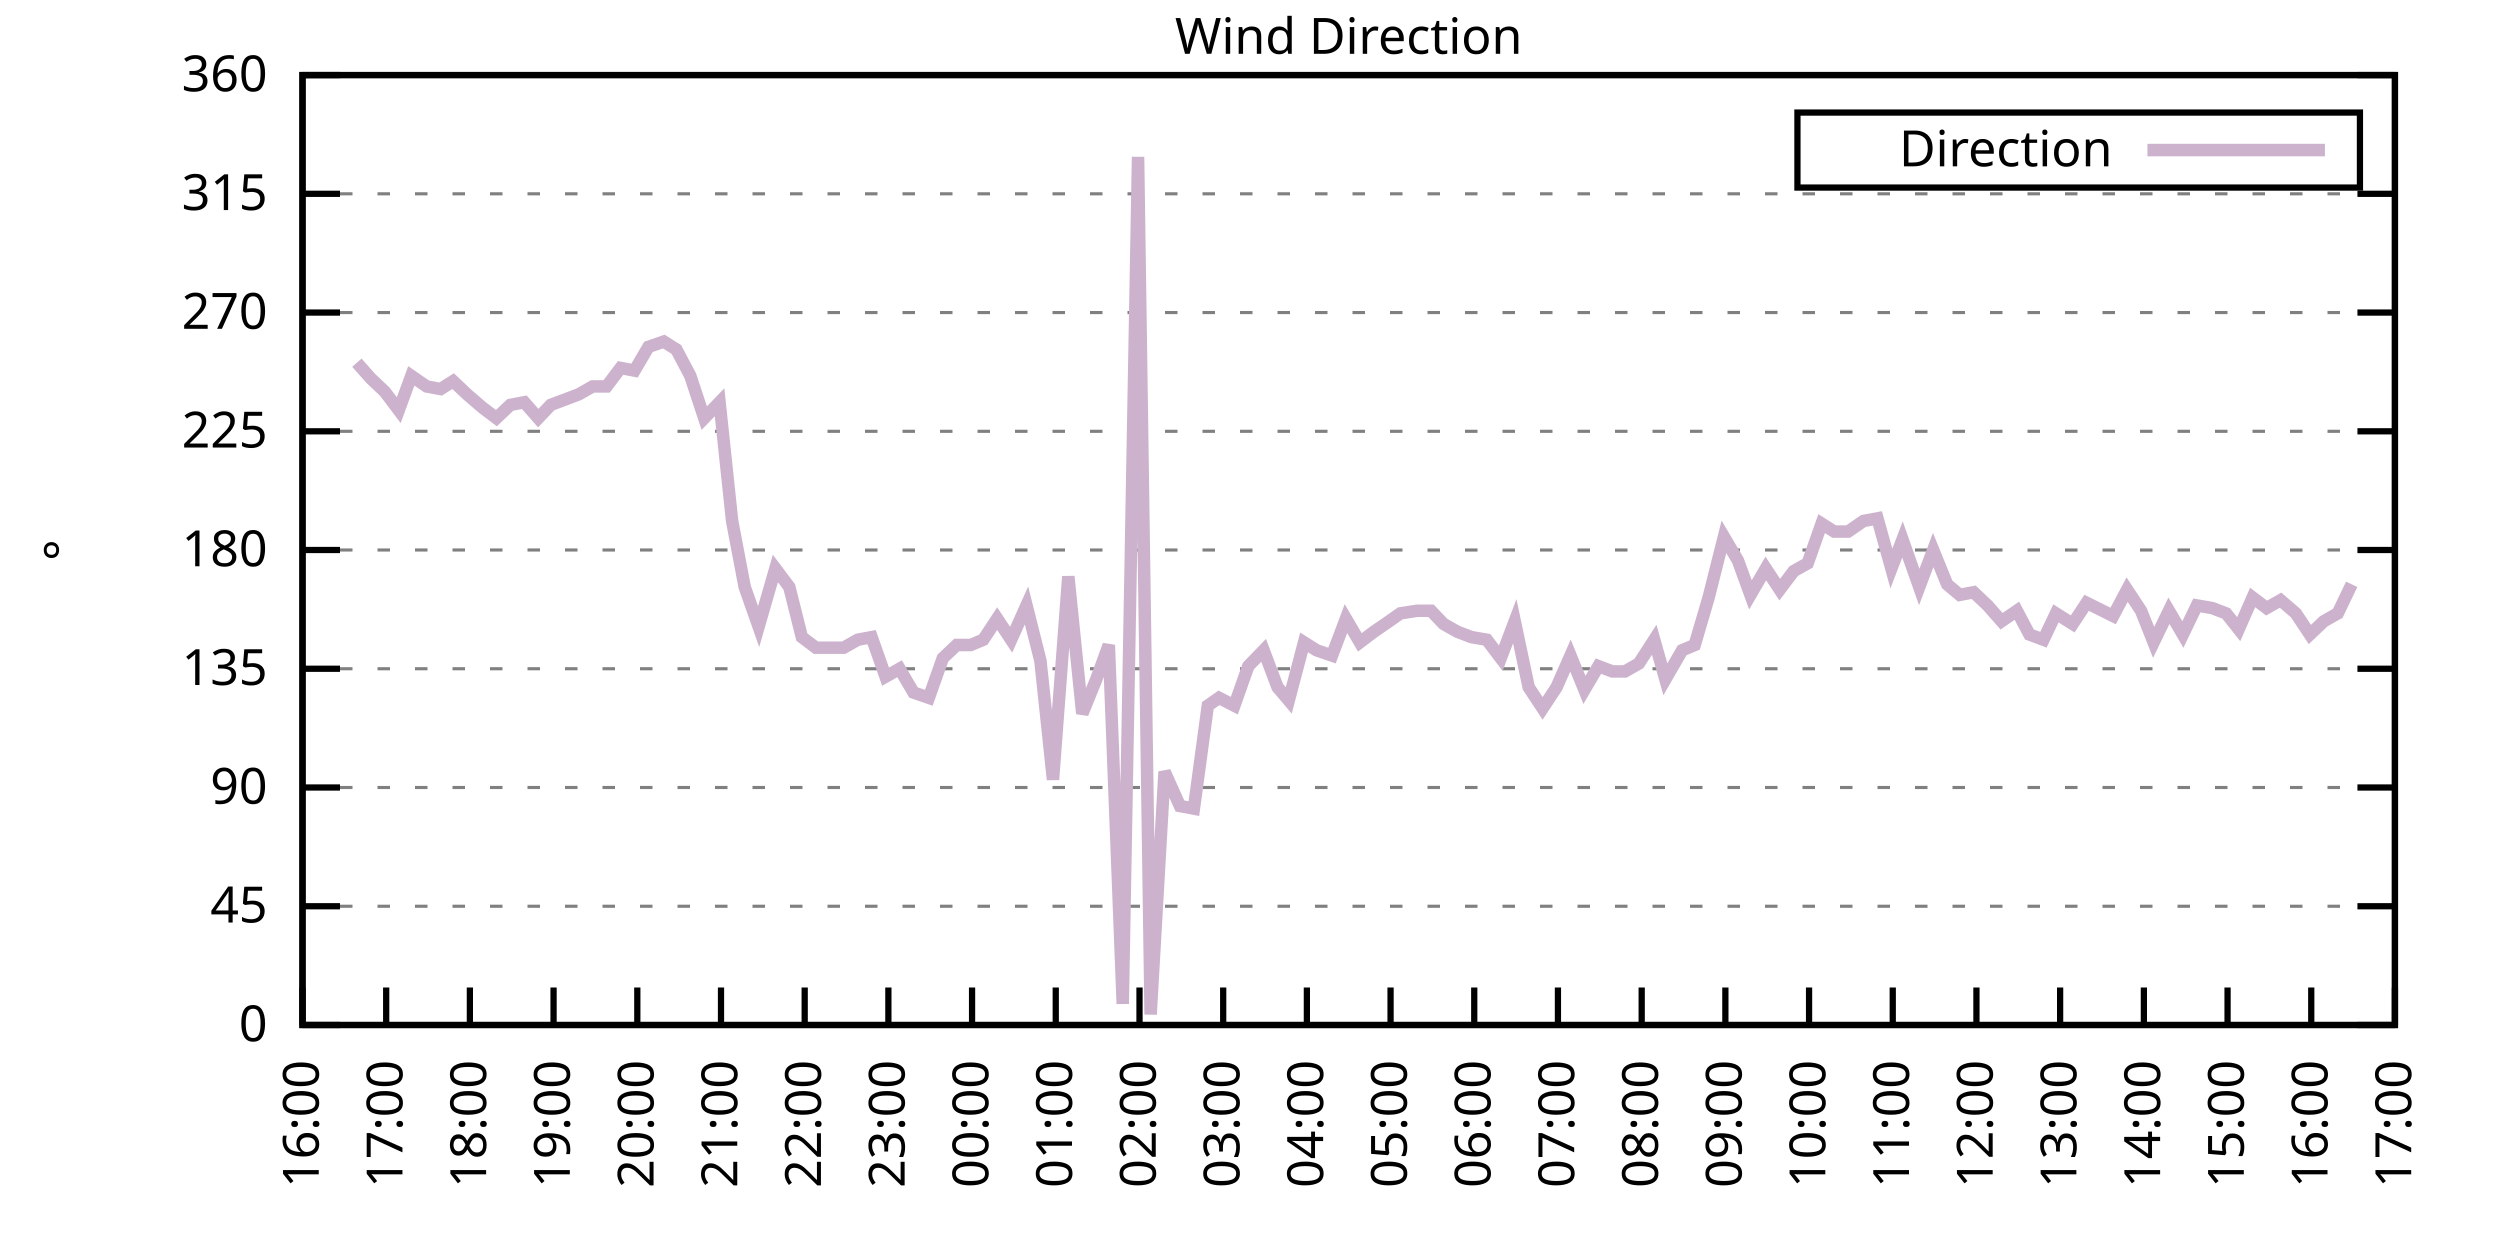
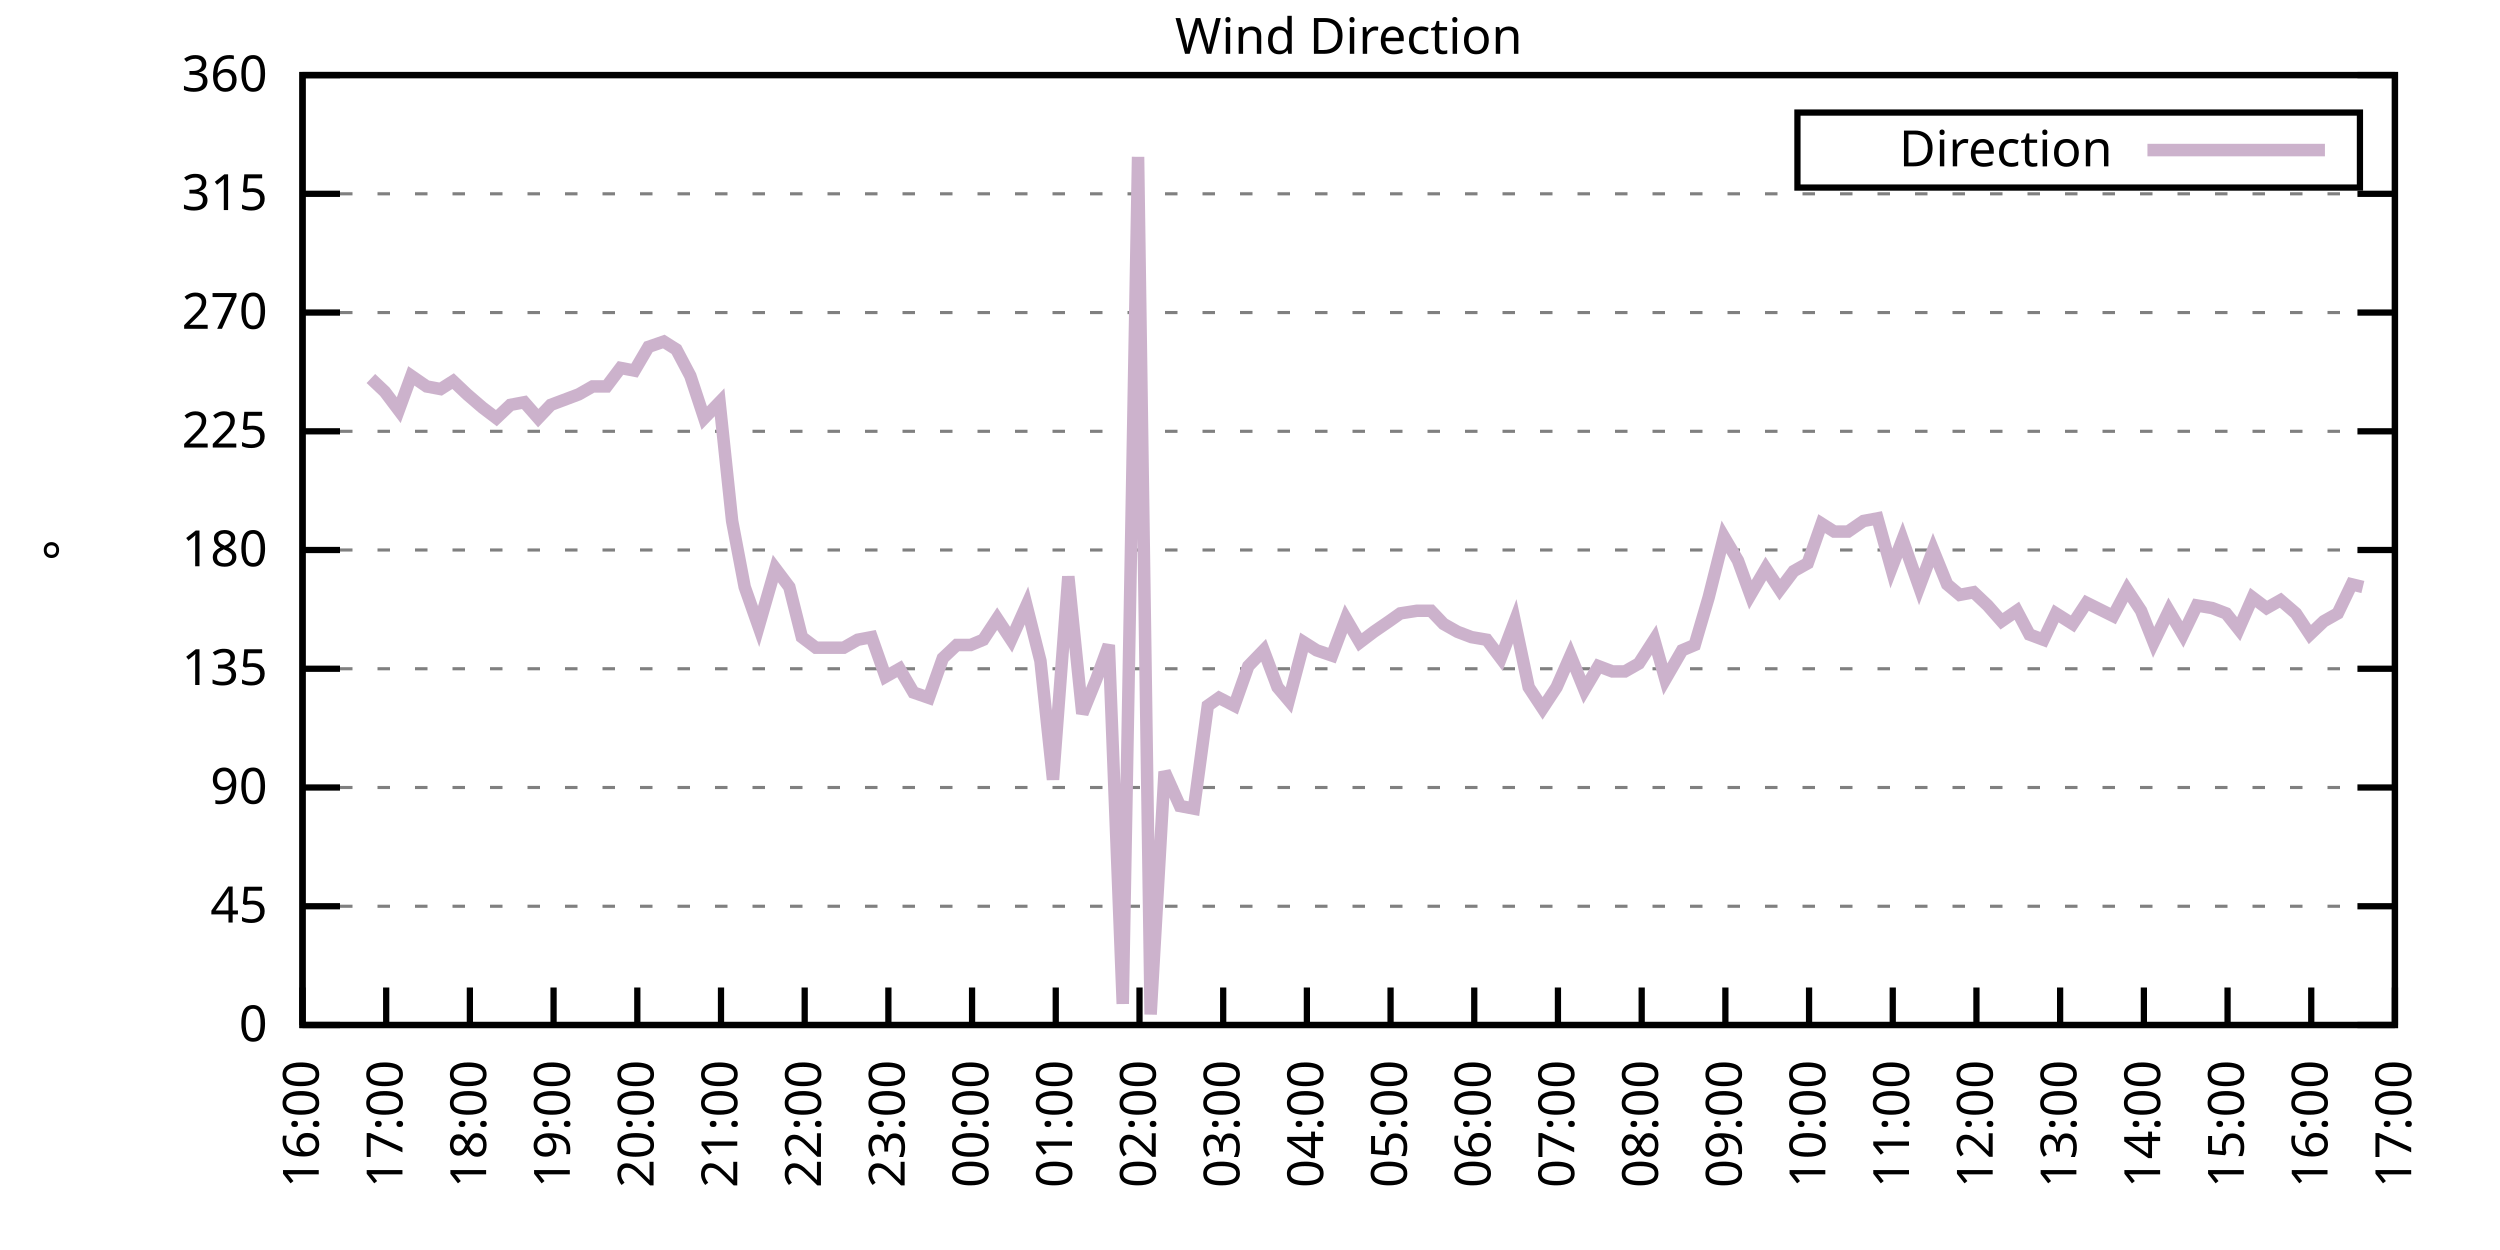
<svg xmlns="http://www.w3.org/2000/svg" xmlns:xlink="http://www.w3.org/1999/xlink" width="400" height="200" viewBox="0 0 400 200">
  <g id="gnuplot_canvas">
    <rect x="0" y="0" width="400" height="200" fill="none" />
    <defs>
      <circle id="gpDot" r="0.5" stroke-width="0.5" stroke="currentColor" />
      <path id="gpPt0" stroke-width="0.333" stroke="currentColor" d="M-1,0 h2 M0,-1 v2" />
      <path id="gpPt1" stroke-width="0.333" stroke="currentColor" d="M-1,-1 L1,1 M1,-1 L-1,1" />
      <path id="gpPt2" stroke-width="0.333" stroke="currentColor" d="M-1,0 L1,0 M0,-1 L0,1 M-1,-1 L1,1 M-1,1 L1,-1" />
      <rect id="gpPt3" stroke-width="0.333" stroke="currentColor" x="-1" y="-1" width="2" height="2" />
      <rect id="gpPt4" stroke-width="0.333" stroke="currentColor" fill="currentColor" x="-1" y="-1" width="2" height="2" />
      <circle id="gpPt5" stroke-width="0.333" stroke="currentColor" cx="0" cy="0" r="1" />
      <use xlink:href="#gpPt5" id="gpPt6" fill="currentColor" stroke="none" />
      <path id="gpPt7" stroke-width="0.333" stroke="currentColor" d="M0,-1.33 L-1.33,0.67 L1.33,0.67 z" />
      <use xlink:href="#gpPt7" id="gpPt8" fill="currentColor" stroke="none" />
      <use xlink:href="#gpPt7" id="gpPt9" stroke="currentColor" transform="rotate(180)" />
      <use xlink:href="#gpPt9" id="gpPt10" fill="currentColor" stroke="none" />
      <use xlink:href="#gpPt3" id="gpPt11" stroke="currentColor" transform="rotate(45)" />
      <use xlink:href="#gpPt11" id="gpPt12" fill="currentColor" stroke="none" />
      <path id="gpPt13" stroke-width="0.333" stroke="currentColor" d="M0,1.330 L1.265,0.411 L0.782,-1.067 L-0.782,-1.076 L-1.265,0.411 z" />
      <use xlink:href="#gpPt13" id="gpPt14" fill="currentColor" stroke="none" />
      <filter id="textbox" filterUnits="objectBoundingBox" x="0" y="0" height="1" width="1">
        <feFlood flood-color="white" flood-opacity="1" result="bgnd" />
        <feComposite in="SourceGraphic" in2="bgnd" operator="atop" />
      </filter>
      <filter id="greybox" filterUnits="objectBoundingBox" x="0" y="0" height="1" width="1">
        <feFlood flood-color="lightgrey" flood-opacity="1" result="grey" />
        <feComposite in="SourceGraphic" in2="grey" operator="atop" />
      </filter>
    </defs>
    <g fill="none" color="white" stroke="currentColor" stroke-width="1.00" stroke-linecap="butt" stroke-linejoin="miter">
</g>
    <g fill="none" color="black" stroke="currentColor" stroke-width="1.00" stroke-linecap="butt" stroke-linejoin="miter">
      <g stroke="none" shape-rendering="crispEdges">
        <polygon fill="rgb(255, 255, 255)" points="48.40,164.00 383.18,164.00 383.18,12.02 48.40,12.02 " />
      </g>
    </g>
    <g fill="none" color="black" stroke="currentColor" stroke-width="1.00" stroke-linecap="butt" stroke-linejoin="miter">
</g>
    <g fill="none" color="black" stroke="black" stroke-width="0.50" stroke-linecap="butt" stroke-linejoin="miter">
</g>
    <g fill="none" color="gray" stroke="currentColor" stroke-width="0.50" stroke-linecap="butt" stroke-linejoin="miter">
      <path stroke="gray" stroke-dasharray="2,4" class="gridline" d="M48.40,164.00 L383.19,164.00  " />
    </g>
    <g fill="none" color="gray" stroke="gray" stroke-width="1.00" stroke-linecap="butt" stroke-linejoin="miter">
</g>
    <g fill="none" color="black" stroke="currentColor" stroke-width="1.00" stroke-linecap="butt" stroke-linejoin="miter">
      <path stroke="black" d="M48.40,164.00 L54.40,164.00 M383.19,164.00 L377.19,164.00  " />
      <g transform="translate(42.80,166.60)" stroke="none" fill="black" font-family="Sans" font-size="8.00" text-anchor="end">
        <text>
          <tspan font-family="Sans"> 0</tspan>
        </text>
      </g>
    </g>
    <g fill="none" color="black" stroke="currentColor" stroke-width="1.00" stroke-linecap="butt" stroke-linejoin="miter">
</g>
    <g fill="none" color="black" stroke="black" stroke-width="0.50" stroke-linecap="butt" stroke-linejoin="miter">
</g>
    <g fill="none" color="gray" stroke="currentColor" stroke-width="0.50" stroke-linecap="butt" stroke-linejoin="miter">
      <path stroke="gray" stroke-dasharray="2,4" class="gridline" d="M48.40,145.00 L383.19,145.00  " />
    </g>
    <g fill="none" color="gray" stroke="gray" stroke-width="1.00" stroke-linecap="butt" stroke-linejoin="miter">
</g>
    <g fill="none" color="black" stroke="currentColor" stroke-width="1.00" stroke-linecap="butt" stroke-linejoin="miter">
      <path stroke="black" d="M48.40,145.00 L54.40,145.00 M383.19,145.00 L377.19,145.00  " />
      <g transform="translate(42.80,147.60)" stroke="none" fill="black" font-family="Sans" font-size="8.00" text-anchor="end">
        <text>
          <tspan font-family="Sans"> 45</tspan>
        </text>
      </g>
    </g>
    <g fill="none" color="black" stroke="currentColor" stroke-width="1.00" stroke-linecap="butt" stroke-linejoin="miter">
</g>
    <g fill="none" color="black" stroke="black" stroke-width="0.50" stroke-linecap="butt" stroke-linejoin="miter">
</g>
    <g fill="none" color="gray" stroke="currentColor" stroke-width="0.50" stroke-linecap="butt" stroke-linejoin="miter">
      <path stroke="gray" stroke-dasharray="2,4" class="gridline" d="M48.40,126.00 L383.19,126.00  " />
    </g>
    <g fill="none" color="gray" stroke="gray" stroke-width="1.00" stroke-linecap="butt" stroke-linejoin="miter">
</g>
    <g fill="none" color="black" stroke="currentColor" stroke-width="1.00" stroke-linecap="butt" stroke-linejoin="miter">
      <path stroke="black" d="M48.40,126.00 L54.40,126.00 M383.19,126.00 L377.19,126.00  " />
      <g transform="translate(42.80,128.60)" stroke="none" fill="black" font-family="Sans" font-size="8.00" text-anchor="end">
        <text>
          <tspan font-family="Sans"> 90</tspan>
        </text>
      </g>
    </g>
    <g fill="none" color="black" stroke="currentColor" stroke-width="1.00" stroke-linecap="butt" stroke-linejoin="miter">
</g>
    <g fill="none" color="black" stroke="black" stroke-width="0.50" stroke-linecap="butt" stroke-linejoin="miter">
</g>
    <g fill="none" color="gray" stroke="currentColor" stroke-width="0.50" stroke-linecap="butt" stroke-linejoin="miter">
      <path stroke="gray" stroke-dasharray="2,4" class="gridline" d="M48.40,107.00 L383.19,107.00  " />
    </g>
    <g fill="none" color="gray" stroke="gray" stroke-width="1.00" stroke-linecap="butt" stroke-linejoin="miter">
</g>
    <g fill="none" color="black" stroke="currentColor" stroke-width="1.00" stroke-linecap="butt" stroke-linejoin="miter">
      <path stroke="black" d="M48.40,107.00 L54.40,107.00 M383.19,107.00 L377.19,107.00  " />
      <g transform="translate(42.80,109.60)" stroke="none" fill="black" font-family="Sans" font-size="8.00" text-anchor="end">
        <text>
          <tspan font-family="Sans"> 135</tspan>
        </text>
      </g>
    </g>
    <g fill="none" color="black" stroke="currentColor" stroke-width="1.00" stroke-linecap="butt" stroke-linejoin="miter">
</g>
    <g fill="none" color="black" stroke="black" stroke-width="0.50" stroke-linecap="butt" stroke-linejoin="miter">
</g>
    <g fill="none" color="gray" stroke="currentColor" stroke-width="0.50" stroke-linecap="butt" stroke-linejoin="miter">
      <path stroke="gray" stroke-dasharray="2,4" class="gridline" d="M48.40,88.00 L383.19,88.00  " />
    </g>
    <g fill="none" color="gray" stroke="gray" stroke-width="1.00" stroke-linecap="butt" stroke-linejoin="miter">
</g>
    <g fill="none" color="black" stroke="currentColor" stroke-width="1.00" stroke-linecap="butt" stroke-linejoin="miter">
      <path stroke="black" d="M48.40,88.00 L54.40,88.00 M383.19,88.00 L377.19,88.00  " />
      <g transform="translate(42.80,90.60)" stroke="none" fill="black" font-family="Sans" font-size="8.00" text-anchor="end">
        <text>
          <tspan font-family="Sans"> 180</tspan>
        </text>
      </g>
    </g>
    <g fill="none" color="black" stroke="currentColor" stroke-width="1.00" stroke-linecap="butt" stroke-linejoin="miter">
</g>
    <g fill="none" color="black" stroke="black" stroke-width="0.50" stroke-linecap="butt" stroke-linejoin="miter">
</g>
    <g fill="none" color="gray" stroke="currentColor" stroke-width="0.50" stroke-linecap="butt" stroke-linejoin="miter">
      <path stroke="gray" stroke-dasharray="2,4" class="gridline" d="M48.40,69.01 L383.19,69.01  " />
    </g>
    <g fill="none" color="gray" stroke="gray" stroke-width="1.00" stroke-linecap="butt" stroke-linejoin="miter">
</g>
    <g fill="none" color="black" stroke="currentColor" stroke-width="1.00" stroke-linecap="butt" stroke-linejoin="miter">
      <path stroke="black" d="M48.40,69.01 L54.40,69.01 M383.19,69.01 L377.19,69.01  " />
      <g transform="translate(42.80,71.61)" stroke="none" fill="black" font-family="Sans" font-size="8.00" text-anchor="end">
        <text>
          <tspan font-family="Sans"> 225</tspan>
        </text>
      </g>
    </g>
    <g fill="none" color="black" stroke="currentColor" stroke-width="1.00" stroke-linecap="butt" stroke-linejoin="miter">
</g>
    <g fill="none" color="black" stroke="black" stroke-width="0.50" stroke-linecap="butt" stroke-linejoin="miter">
</g>
    <g fill="none" color="gray" stroke="currentColor" stroke-width="0.50" stroke-linecap="butt" stroke-linejoin="miter">
      <path stroke="gray" stroke-dasharray="2,4" class="gridline" d="M48.40,50.01 L383.19,50.01  " />
    </g>
    <g fill="none" color="gray" stroke="gray" stroke-width="1.00" stroke-linecap="butt" stroke-linejoin="miter">
</g>
    <g fill="none" color="black" stroke="currentColor" stroke-width="1.00" stroke-linecap="butt" stroke-linejoin="miter">
      <path stroke="black" d="M48.40,50.01 L54.40,50.01 M383.19,50.01 L377.19,50.01  " />
      <g transform="translate(42.80,52.61)" stroke="none" fill="black" font-family="Sans" font-size="8.00" text-anchor="end">
        <text>
          <tspan font-family="Sans"> 270</tspan>
        </text>
      </g>
    </g>
    <g fill="none" color="black" stroke="currentColor" stroke-width="1.00" stroke-linecap="butt" stroke-linejoin="miter">
</g>
    <g fill="none" color="black" stroke="black" stroke-width="0.50" stroke-linecap="butt" stroke-linejoin="miter">
</g>
    <g fill="none" color="gray" stroke="currentColor" stroke-width="0.50" stroke-linecap="butt" stroke-linejoin="miter">
      <path stroke="gray" stroke-dasharray="2,4" class="gridline" d="M48.40,31.01 L383.19,31.01  " />
    </g>
    <g fill="none" color="gray" stroke="gray" stroke-width="1.00" stroke-linecap="butt" stroke-linejoin="miter">
</g>
    <g fill="none" color="black" stroke="currentColor" stroke-width="1.00" stroke-linecap="butt" stroke-linejoin="miter">
      <path stroke="black" d="M48.40,31.01 L54.40,31.01 M383.19,31.01 L377.19,31.01  " />
      <g transform="translate(42.80,33.61)" stroke="none" fill="black" font-family="Sans" font-size="8.00" text-anchor="end">
        <text>
          <tspan font-family="Sans"> 315</tspan>
        </text>
      </g>
    </g>
    <g fill="none" color="black" stroke="currentColor" stroke-width="1.00" stroke-linecap="butt" stroke-linejoin="miter">
</g>
    <g fill="none" color="black" stroke="black" stroke-width="0.50" stroke-linecap="butt" stroke-linejoin="miter">
</g>
    <g fill="none" color="gray" stroke="currentColor" stroke-width="0.50" stroke-linecap="butt" stroke-linejoin="miter">
      <path stroke="gray" stroke-dasharray="2,4" class="gridline" d="M48.40,12.01 L383.19,12.01  " />
    </g>
    <g fill="none" color="gray" stroke="gray" stroke-width="1.00" stroke-linecap="butt" stroke-linejoin="miter">
</g>
    <g fill="none" color="black" stroke="currentColor" stroke-width="1.00" stroke-linecap="butt" stroke-linejoin="miter">
      <path stroke="black" d="M48.40,12.01 L54.40,12.01 M383.19,12.01 L377.19,12.01  " />
      <g transform="translate(42.80,14.61)" stroke="none" fill="black" font-family="Sans" font-size="8.00" text-anchor="end">
        <text>
          <tspan font-family="Sans"> 360</tspan>
        </text>
      </g>
    </g>
    <g fill="none" color="black" stroke="currentColor" stroke-width="1.00" stroke-linecap="butt" stroke-linejoin="miter">
      <path stroke="black" d="M48.40,164.00 L48.40,158.00  " />
      <g transform="translate(51.00,169.60) rotate(270.00)" stroke="none" fill="black" font-family="Sans" font-size="8.00" text-anchor="end">
        <text>
          <tspan font-family="Sans">16:00</tspan>
        </text>
      </g>
    </g>
    <g fill="none" color="black" stroke="currentColor" stroke-width="1.00" stroke-linecap="butt" stroke-linejoin="miter">
      <path stroke="black" d="M61.79,164.00 L61.79,158.00  " />
      <g transform="translate(64.39,169.60) rotate(270.00)" stroke="none" fill="black" font-family="Sans" font-size="8.00" text-anchor="end">
        <text>
          <tspan font-family="Sans">17:00</tspan>
        </text>
      </g>
    </g>
    <g fill="none" color="black" stroke="currentColor" stroke-width="1.00" stroke-linecap="butt" stroke-linejoin="miter">
      <path stroke="black" d="M75.18,164.00 L75.18,158.00  " />
      <g transform="translate(77.78,169.60) rotate(270.00)" stroke="none" fill="black" font-family="Sans" font-size="8.00" text-anchor="end">
        <text>
          <tspan font-family="Sans">18:00</tspan>
        </text>
      </g>
    </g>
    <g fill="none" color="black" stroke="currentColor" stroke-width="1.00" stroke-linecap="butt" stroke-linejoin="miter">
      <path stroke="black" d="M88.57,164.00 L88.57,158.00  " />
      <g transform="translate(91.17,169.60) rotate(270.00)" stroke="none" fill="black" font-family="Sans" font-size="8.00" text-anchor="end">
        <text>
          <tspan font-family="Sans">19:00</tspan>
        </text>
      </g>
    </g>
    <g fill="none" color="black" stroke="currentColor" stroke-width="1.00" stroke-linecap="butt" stroke-linejoin="miter">
      <path stroke="black" d="M101.97,164.00 L101.97,158.00  " />
      <g transform="translate(104.57,169.60) rotate(270.00)" stroke="none" fill="black" font-family="Sans" font-size="8.00" text-anchor="end">
        <text>
          <tspan font-family="Sans">20:00</tspan>
        </text>
      </g>
    </g>
    <g fill="none" color="black" stroke="currentColor" stroke-width="1.00" stroke-linecap="butt" stroke-linejoin="miter">
      <path stroke="black" d="M115.36,164.00 L115.36,158.00  " />
      <g transform="translate(117.96,169.60) rotate(270.00)" stroke="none" fill="black" font-family="Sans" font-size="8.00" text-anchor="end">
        <text>
          <tspan font-family="Sans">21:00</tspan>
        </text>
      </g>
    </g>
    <g fill="none" color="black" stroke="currentColor" stroke-width="1.00" stroke-linecap="butt" stroke-linejoin="miter">
      <path stroke="black" d="M128.75,164.00 L128.75,158.00  " />
      <g transform="translate(131.35,169.60) rotate(270.00)" stroke="none" fill="black" font-family="Sans" font-size="8.00" text-anchor="end">
        <text>
          <tspan font-family="Sans">22:00</tspan>
        </text>
      </g>
    </g>
    <g fill="none" color="black" stroke="currentColor" stroke-width="1.00" stroke-linecap="butt" stroke-linejoin="miter">
      <path stroke="black" d="M142.14,164.00 L142.14,158.00  " />
      <g transform="translate(144.74,169.60) rotate(270.00)" stroke="none" fill="black" font-family="Sans" font-size="8.00" text-anchor="end">
        <text>
          <tspan font-family="Sans">23:00</tspan>
        </text>
      </g>
    </g>
    <g fill="none" color="black" stroke="currentColor" stroke-width="1.00" stroke-linecap="butt" stroke-linejoin="miter">
      <path stroke="black" d="M155.53,164.00 L155.53,158.00  " />
      <g transform="translate(158.13,169.60) rotate(270.00)" stroke="none" fill="black" font-family="Sans" font-size="8.00" text-anchor="end">
        <text>
          <tspan font-family="Sans">00:00</tspan>
        </text>
      </g>
    </g>
    <g fill="none" color="black" stroke="currentColor" stroke-width="1.00" stroke-linecap="butt" stroke-linejoin="miter">
      <path stroke="black" d="M168.92,164.00 L168.92,158.00  " />
      <g transform="translate(171.52,169.60) rotate(270.00)" stroke="none" fill="black" font-family="Sans" font-size="8.00" text-anchor="end">
        <text>
          <tspan font-family="Sans">01:00</tspan>
        </text>
      </g>
    </g>
    <g fill="none" color="black" stroke="currentColor" stroke-width="1.00" stroke-linecap="butt" stroke-linejoin="miter">
      <path stroke="black" d="M182.32,164.00 L182.32,158.00  " />
      <g transform="translate(184.92,169.60) rotate(270.00)" stroke="none" fill="black" font-family="Sans" font-size="8.00" text-anchor="end">
        <text>
          <tspan font-family="Sans">02:00</tspan>
        </text>
      </g>
    </g>
    <g fill="none" color="black" stroke="currentColor" stroke-width="1.00" stroke-linecap="butt" stroke-linejoin="miter">
      <path stroke="black" d="M195.71,164.00 L195.71,158.00  " />
      <g transform="translate(198.31,169.60) rotate(270.00)" stroke="none" fill="black" font-family="Sans" font-size="8.00" text-anchor="end">
        <text>
          <tspan font-family="Sans">03:00</tspan>
        </text>
      </g>
    </g>
    <g fill="none" color="black" stroke="currentColor" stroke-width="1.00" stroke-linecap="butt" stroke-linejoin="miter">
      <path stroke="black" d="M209.10,164.00 L209.10,158.00  " />
      <g transform="translate(211.70,169.60) rotate(270.00)" stroke="none" fill="black" font-family="Sans" font-size="8.00" text-anchor="end">
        <text>
          <tspan font-family="Sans">04:00</tspan>
        </text>
      </g>
    </g>
    <g fill="none" color="black" stroke="currentColor" stroke-width="1.00" stroke-linecap="butt" stroke-linejoin="miter">
      <path stroke="black" d="M222.49,164.00 L222.49,158.00  " />
      <g transform="translate(225.09,169.60) rotate(270.00)" stroke="none" fill="black" font-family="Sans" font-size="8.00" text-anchor="end">
        <text>
          <tspan font-family="Sans">05:00</tspan>
        </text>
      </g>
    </g>
    <g fill="none" color="black" stroke="currentColor" stroke-width="1.00" stroke-linecap="butt" stroke-linejoin="miter">
      <path stroke="black" d="M235.88,164.00 L235.88,158.00  " />
      <g transform="translate(238.48,169.60) rotate(270.00)" stroke="none" fill="black" font-family="Sans" font-size="8.00" text-anchor="end">
        <text>
          <tspan font-family="Sans">06:00</tspan>
        </text>
      </g>
    </g>
    <g fill="none" color="black" stroke="currentColor" stroke-width="1.00" stroke-linecap="butt" stroke-linejoin="miter">
      <path stroke="black" d="M249.27,164.00 L249.27,158.00  " />
      <g transform="translate(251.87,169.60) rotate(270.00)" stroke="none" fill="black" font-family="Sans" font-size="8.00" text-anchor="end">
        <text>
          <tspan font-family="Sans">07:00</tspan>
        </text>
      </g>
    </g>
    <g fill="none" color="black" stroke="currentColor" stroke-width="1.00" stroke-linecap="butt" stroke-linejoin="miter">
      <path stroke="black" d="M262.67,164.00 L262.67,158.00  " />
      <g transform="translate(265.27,169.60) rotate(270.00)" stroke="none" fill="black" font-family="Sans" font-size="8.00" text-anchor="end">
        <text>
          <tspan font-family="Sans">08:00</tspan>
        </text>
      </g>
    </g>
    <g fill="none" color="black" stroke="currentColor" stroke-width="1.00" stroke-linecap="butt" stroke-linejoin="miter">
      <path stroke="black" d="M276.06,164.00 L276.06,158.00  " />
      <g transform="translate(278.66,169.60) rotate(270.00)" stroke="none" fill="black" font-family="Sans" font-size="8.00" text-anchor="end">
        <text>
          <tspan font-family="Sans">09:00</tspan>
        </text>
      </g>
    </g>
    <g fill="none" color="black" stroke="currentColor" stroke-width="1.00" stroke-linecap="butt" stroke-linejoin="miter">
      <path stroke="black" d="M289.45,164.00 L289.45,158.00  " />
      <g transform="translate(292.05,169.60) rotate(270.00)" stroke="none" fill="black" font-family="Sans" font-size="8.00" text-anchor="end">
        <text>
          <tspan font-family="Sans">10:00</tspan>
        </text>
      </g>
    </g>
    <g fill="none" color="black" stroke="currentColor" stroke-width="1.00" stroke-linecap="butt" stroke-linejoin="miter">
      <path stroke="black" d="M302.84,164.00 L302.84,158.00  " />
      <g transform="translate(305.44,169.60) rotate(270.00)" stroke="none" fill="black" font-family="Sans" font-size="8.00" text-anchor="end">
        <text>
          <tspan font-family="Sans">11:00</tspan>
        </text>
      </g>
    </g>
    <g fill="none" color="black" stroke="currentColor" stroke-width="1.00" stroke-linecap="butt" stroke-linejoin="miter">
      <path stroke="black" d="M316.23,164.00 L316.23,158.00  " />
      <g transform="translate(318.83,169.60) rotate(270.00)" stroke="none" fill="black" font-family="Sans" font-size="8.00" text-anchor="end">
        <text>
          <tspan font-family="Sans">12:00</tspan>
        </text>
      </g>
    </g>
    <g fill="none" color="black" stroke="currentColor" stroke-width="1.00" stroke-linecap="butt" stroke-linejoin="miter">
      <path stroke="black" d="M329.62,164.00 L329.62,158.00  " />
      <g transform="translate(332.22,169.60) rotate(270.00)" stroke="none" fill="black" font-family="Sans" font-size="8.00" text-anchor="end">
        <text>
          <tspan font-family="Sans">13:00</tspan>
        </text>
      </g>
    </g>
    <g fill="none" color="black" stroke="currentColor" stroke-width="1.00" stroke-linecap="butt" stroke-linejoin="miter">
      <path stroke="black" d="M343.02,164.00 L343.02,158.00  " />
      <g transform="translate(345.62,169.60) rotate(270.00)" stroke="none" fill="black" font-family="Sans" font-size="8.00" text-anchor="end">
        <text>
          <tspan font-family="Sans">14:00</tspan>
        </text>
      </g>
    </g>
    <g fill="none" color="black" stroke="currentColor" stroke-width="1.00" stroke-linecap="butt" stroke-linejoin="miter">
      <path stroke="black" d="M356.41,164.00 L356.41,158.00  " />
      <g transform="translate(359.01,169.60) rotate(270.00)" stroke="none" fill="black" font-family="Sans" font-size="8.00" text-anchor="end">
        <text>
          <tspan font-family="Sans">15:00</tspan>
        </text>
      </g>
    </g>
    <g fill="none" color="black" stroke="currentColor" stroke-width="1.00" stroke-linecap="butt" stroke-linejoin="miter">
      <path stroke="black" d="M369.80,164.00 L369.80,158.00  " />
      <g transform="translate(372.40,169.60) rotate(270.00)" stroke="none" fill="black" font-family="Sans" font-size="8.00" text-anchor="end">
        <text>
          <tspan font-family="Sans">16:00</tspan>
        </text>
      </g>
    </g>
    <g fill="none" color="black" stroke="currentColor" stroke-width="1.00" stroke-linecap="butt" stroke-linejoin="miter">
      <path stroke="black" d="M383.19,164.00 L383.19,158.00  " />
      <g transform="translate(385.79,169.60) rotate(270.00)" stroke="none" fill="black" font-family="Sans" font-size="8.00" text-anchor="end">
        <text>
          <tspan font-family="Sans">17:00</tspan>
        </text>
      </g>
    </g>
    <g fill="none" color="black" stroke="currentColor" stroke-width="1.00" stroke-linecap="butt" stroke-linejoin="miter">
</g>
    <g fill="none" color="black" stroke="currentColor" stroke-width="1.00" stroke-linecap="butt" stroke-linejoin="miter">
      <path stroke="black" d="M48.40,12.01 L48.40,164.00 L383.19,164.00 L383.19,12.01 L48.40,12.01 Z  " />
    </g>
    <g fill="none" color="black" stroke="currentColor" stroke-width="1.00" stroke-linecap="butt" stroke-linejoin="miter">
</g>
    <g fill="none" color="black" stroke="currentColor" stroke-width="1.00" stroke-linecap="butt" stroke-linejoin="miter">
      <path stroke="black" d="M287.59,30.01 L287.59,18.01 L377.59,18.01 L377.59,30.01 L287.59,30.01 Z  " />
    </g>
    <g id="Wind_direction_plot_1">
      <g fill="none" color="white" stroke="black" stroke-width="2.00" stroke-linecap="butt" stroke-linejoin="miter">
</g>
      <g fill="none" color="black" stroke="currentColor" stroke-width="2.00" stroke-linecap="butt" stroke-linejoin="miter">
        <g transform="translate(337.99,26.61)" stroke="none" fill="black" font-family="Sans" font-size="8.00" text-anchor="end">
          <text>
            <tspan font-family="Sans">Direction</tspan>
          </text>
        </g>
      </g>
      <g fill="none" color="black" stroke="currentColor" stroke-width="2.00" stroke-linecap="butt" stroke-linejoin="miter">
-         <path stroke="rgb(204, 178, 204)" d="M343.59,24.01 L371.99,24.01 M57.10,58.03 L59.34,60.56 L61.57,62.67 L63.80,65.63 L65.81,60.14 L68.26,61.83   L70.50,62.25 L72.50,60.98 L74.74,63.10 L77.19,65.21 L79.42,66.90 L81.66,64.78 L83.89,64.36 L86.12,66.90   L88.13,64.78 L90.36,63.94 L92.59,63.10 L94.82,61.83 L97.06,61.83 L99.29,58.87 L101.52,59.30 L103.75,55.50   L106.21,54.65 L108.22,55.92 L110.45,60.14 L112.68,66.90 L115.13,64.36 L117.14,83.36 L119.15,93.92 L121.38,100.25   L124.06,90.96 L126.29,93.92 L128.30,101.94 L130.54,103.63 L132.77,103.63 L135.00,103.63 L137.23,102.36 L139.46,101.94   L141.69,108.27 L143.93,107.00 L146.16,110.80 L148.61,111.65 L150.85,105.31 L153.08,103.20 L155.31,103.20 L157.32,102.36   L159.55,98.98 L161.78,102.36 L164.24,96.87 L166.47,105.74 L168.48,124.74 L170.93,92.23 L173.17,114.18 L175.40,108.69   L177.41,103.20 L179.64,160.62 L182.09,25.10 L184.10,162.31 L186.33,123.47 L188.79,128.96 L191.02,129.38 L193.25,112.91   L195.04,111.65 L197.49,112.91 L199.73,106.58 L202.18,104.05 L204.41,109.96 L206.20,112.07 L208.65,102.78 L210.66,104.05   L213.12,104.89 L215.35,98.98 L217.58,102.78 L219.81,101.09 L222.27,99.40 L224.05,98.14 L226.73,97.72 L228.96,97.72   L230.97,99.83 L233.20,101.09 L235.44,101.94 L237.89,102.36 L240.12,105.31 L242.36,99.40 L244.59,109.96 L246.82,113.34   L249.05,109.96 L251.28,104.89 L253.51,110.38 L255.75,106.58 L257.98,107.43 L259.99,107.43 L262.22,106.16 L264.67,102.36   L266.46,108.69 L269.14,104.05 L271.15,103.20 L273.38,95.60 L275.83,85.89 L278.07,89.69 L280.07,95.18 L282.53,90.96   L284.76,94.34 L286.99,91.38 L289.23,90.12 L291.46,83.78 L293.47,85.05 L295.70,85.05 L298.15,83.36 L300.39,82.94   L302.62,90.96 L304.40,86.32 L307.08,93.92 L309.31,88.00 L311.54,93.49 L313.55,95.18 L315.79,94.76 L318.02,96.87   L320.25,99.40 L322.70,97.72 L324.71,101.52 L326.95,102.36 L328.95,98.14 L331.63,99.83 L333.86,96.45 L338.10,98.56   L340.34,94.34 L342.57,97.72 L344.58,102.78 L347.03,97.72 L349.26,101.52 L351.50,96.87 L353.95,97.29 L356.18,98.14   L358.19,100.67 L360.42,95.60 L362.66,97.29 L364.89,96.03 L367.34,98.14 L369.58,101.52 L371.81,99.40 L374.04,98.14   L376.27,93.49  " />
+         <path stroke="rgb(204, 178, 204)" d="M343.59,24.01 L371.99,24.01 M59.34,60.56 L61.57,62.67 L63.80,65.63 L65.81,60.14 L68.26,61.83 L70.50,62.25   L72.50,60.98 L74.74,63.10 L77.19,65.21 L79.42,66.90 L81.66,64.78 L83.89,64.36 L86.12,66.90 L88.13,64.78   L90.36,63.94 L92.59,63.10 L94.82,61.83 L97.06,61.83 L99.29,58.87 L101.52,59.30 L103.75,55.50 L106.21,54.65   L108.22,55.92 L110.45,60.14 L112.68,66.90 L115.13,64.36 L117.14,83.36 L119.15,93.92 L121.38,100.25 L124.06,90.96   L126.29,93.92 L128.30,101.94 L130.54,103.63 L132.77,103.63 L135.00,103.63 L137.23,102.36 L139.46,101.94 L141.69,108.27   L143.93,107.00 L146.16,110.80 L148.61,111.65 L150.85,105.31 L153.08,103.20 L155.31,103.20 L157.32,102.36 L159.55,98.98   L161.78,102.36 L164.24,96.87 L166.47,105.74 L168.48,124.74 L170.93,92.23 L173.17,114.18 L175.40,108.69 L177.41,103.20   L179.64,160.62 L182.09,25.10 L184.10,162.31 L186.33,123.47 L188.79,128.96 L191.02,129.38 L193.25,112.91 L195.04,111.65   L197.49,112.91 L199.73,106.58 L202.18,104.05 L204.41,109.96 L206.20,112.07 L208.65,102.78 L210.66,104.05 L213.12,104.89   L215.35,98.98 L217.58,102.78 L219.81,101.09 L222.27,99.40 L224.05,98.14 L226.73,97.72 L228.96,97.72 L230.97,99.83   L233.20,101.09 L235.44,101.94 L237.89,102.36 L240.12,105.31 L242.36,99.40 L244.59,109.96 L246.82,113.34 L249.05,109.96   L251.28,104.89 L253.51,110.38 L255.75,106.58 L257.98,107.43 L259.99,107.43 L262.22,106.16 L264.67,102.36 L266.46,108.69   L269.14,104.05 L271.15,103.20 L273.38,95.60 L275.83,85.89 L278.07,89.69 L280.07,95.18 L282.53,90.96 L284.76,94.34   L286.99,91.38 L289.23,90.12 L291.46,83.78 L293.47,85.05 L295.70,85.05 L298.15,83.36 L300.39,82.94 L302.62,90.96   L304.40,86.32 L307.08,93.92 L309.31,88.00 L311.54,93.49 L313.55,95.18 L315.79,94.76 L318.02,96.87 L320.25,99.40   L322.70,97.72 L324.71,101.52 L326.95,102.36 L328.95,98.14 L331.63,99.83 L333.86,96.45 L338.10,98.56 L340.34,94.34   L342.57,97.72 L344.58,102.78 L347.03,97.72 L349.26,101.52 L351.50,96.87 L353.95,97.29 L356.18,98.14 L358.19,100.67   L360.42,95.60 L362.66,97.29 L364.89,96.03 L367.34,98.14 L369.58,101.52 L371.81,99.40 L374.04,98.14 L376.27,93.49   L378.06,93.92  " />
      </g>
    </g>
    <g fill="none" color="black" stroke="currentColor" stroke-width="2.00" stroke-linecap="butt" stroke-linejoin="miter">
</g>
    <g fill="none" color="black" stroke="black" stroke-width="1.00" stroke-linecap="butt" stroke-linejoin="miter">
</g>
    <g fill="none" color="black" stroke="currentColor" stroke-width="1.00" stroke-linecap="butt" stroke-linejoin="miter">
      <path stroke="black" d="M48.40,12.01 L48.40,164.00 L383.19,164.00 L383.19,12.01 L48.40,12.01 Z  " />
      <g transform="translate(12.80,88.01) rotate(270.00)" stroke="none" fill="black" font-family="Sans" font-size="8.00" text-anchor="middle">
        <text>
          <tspan font-family="Sans">°</tspan>
        </text>
      </g>
    </g>
    <g fill="none" color="black" stroke="currentColor" stroke-width="1.00" stroke-linecap="butt" stroke-linejoin="miter">
</g>
    <g fill="none" color="black" stroke="currentColor" stroke-width="1.00" stroke-linecap="butt" stroke-linejoin="miter">
      <g transform="translate(215.79,8.61)" stroke="none" fill="black" font-family="Sans" font-size="8.00" text-anchor="middle">
        <text>
          <tspan font-family="Sans">Wind Direction</tspan>
        </text>
      </g>
    </g>
    <g fill="none" color="black" stroke="currentColor" stroke-width="1.00" stroke-linecap="butt" stroke-linejoin="miter">
</g>
  </g>
</svg>
